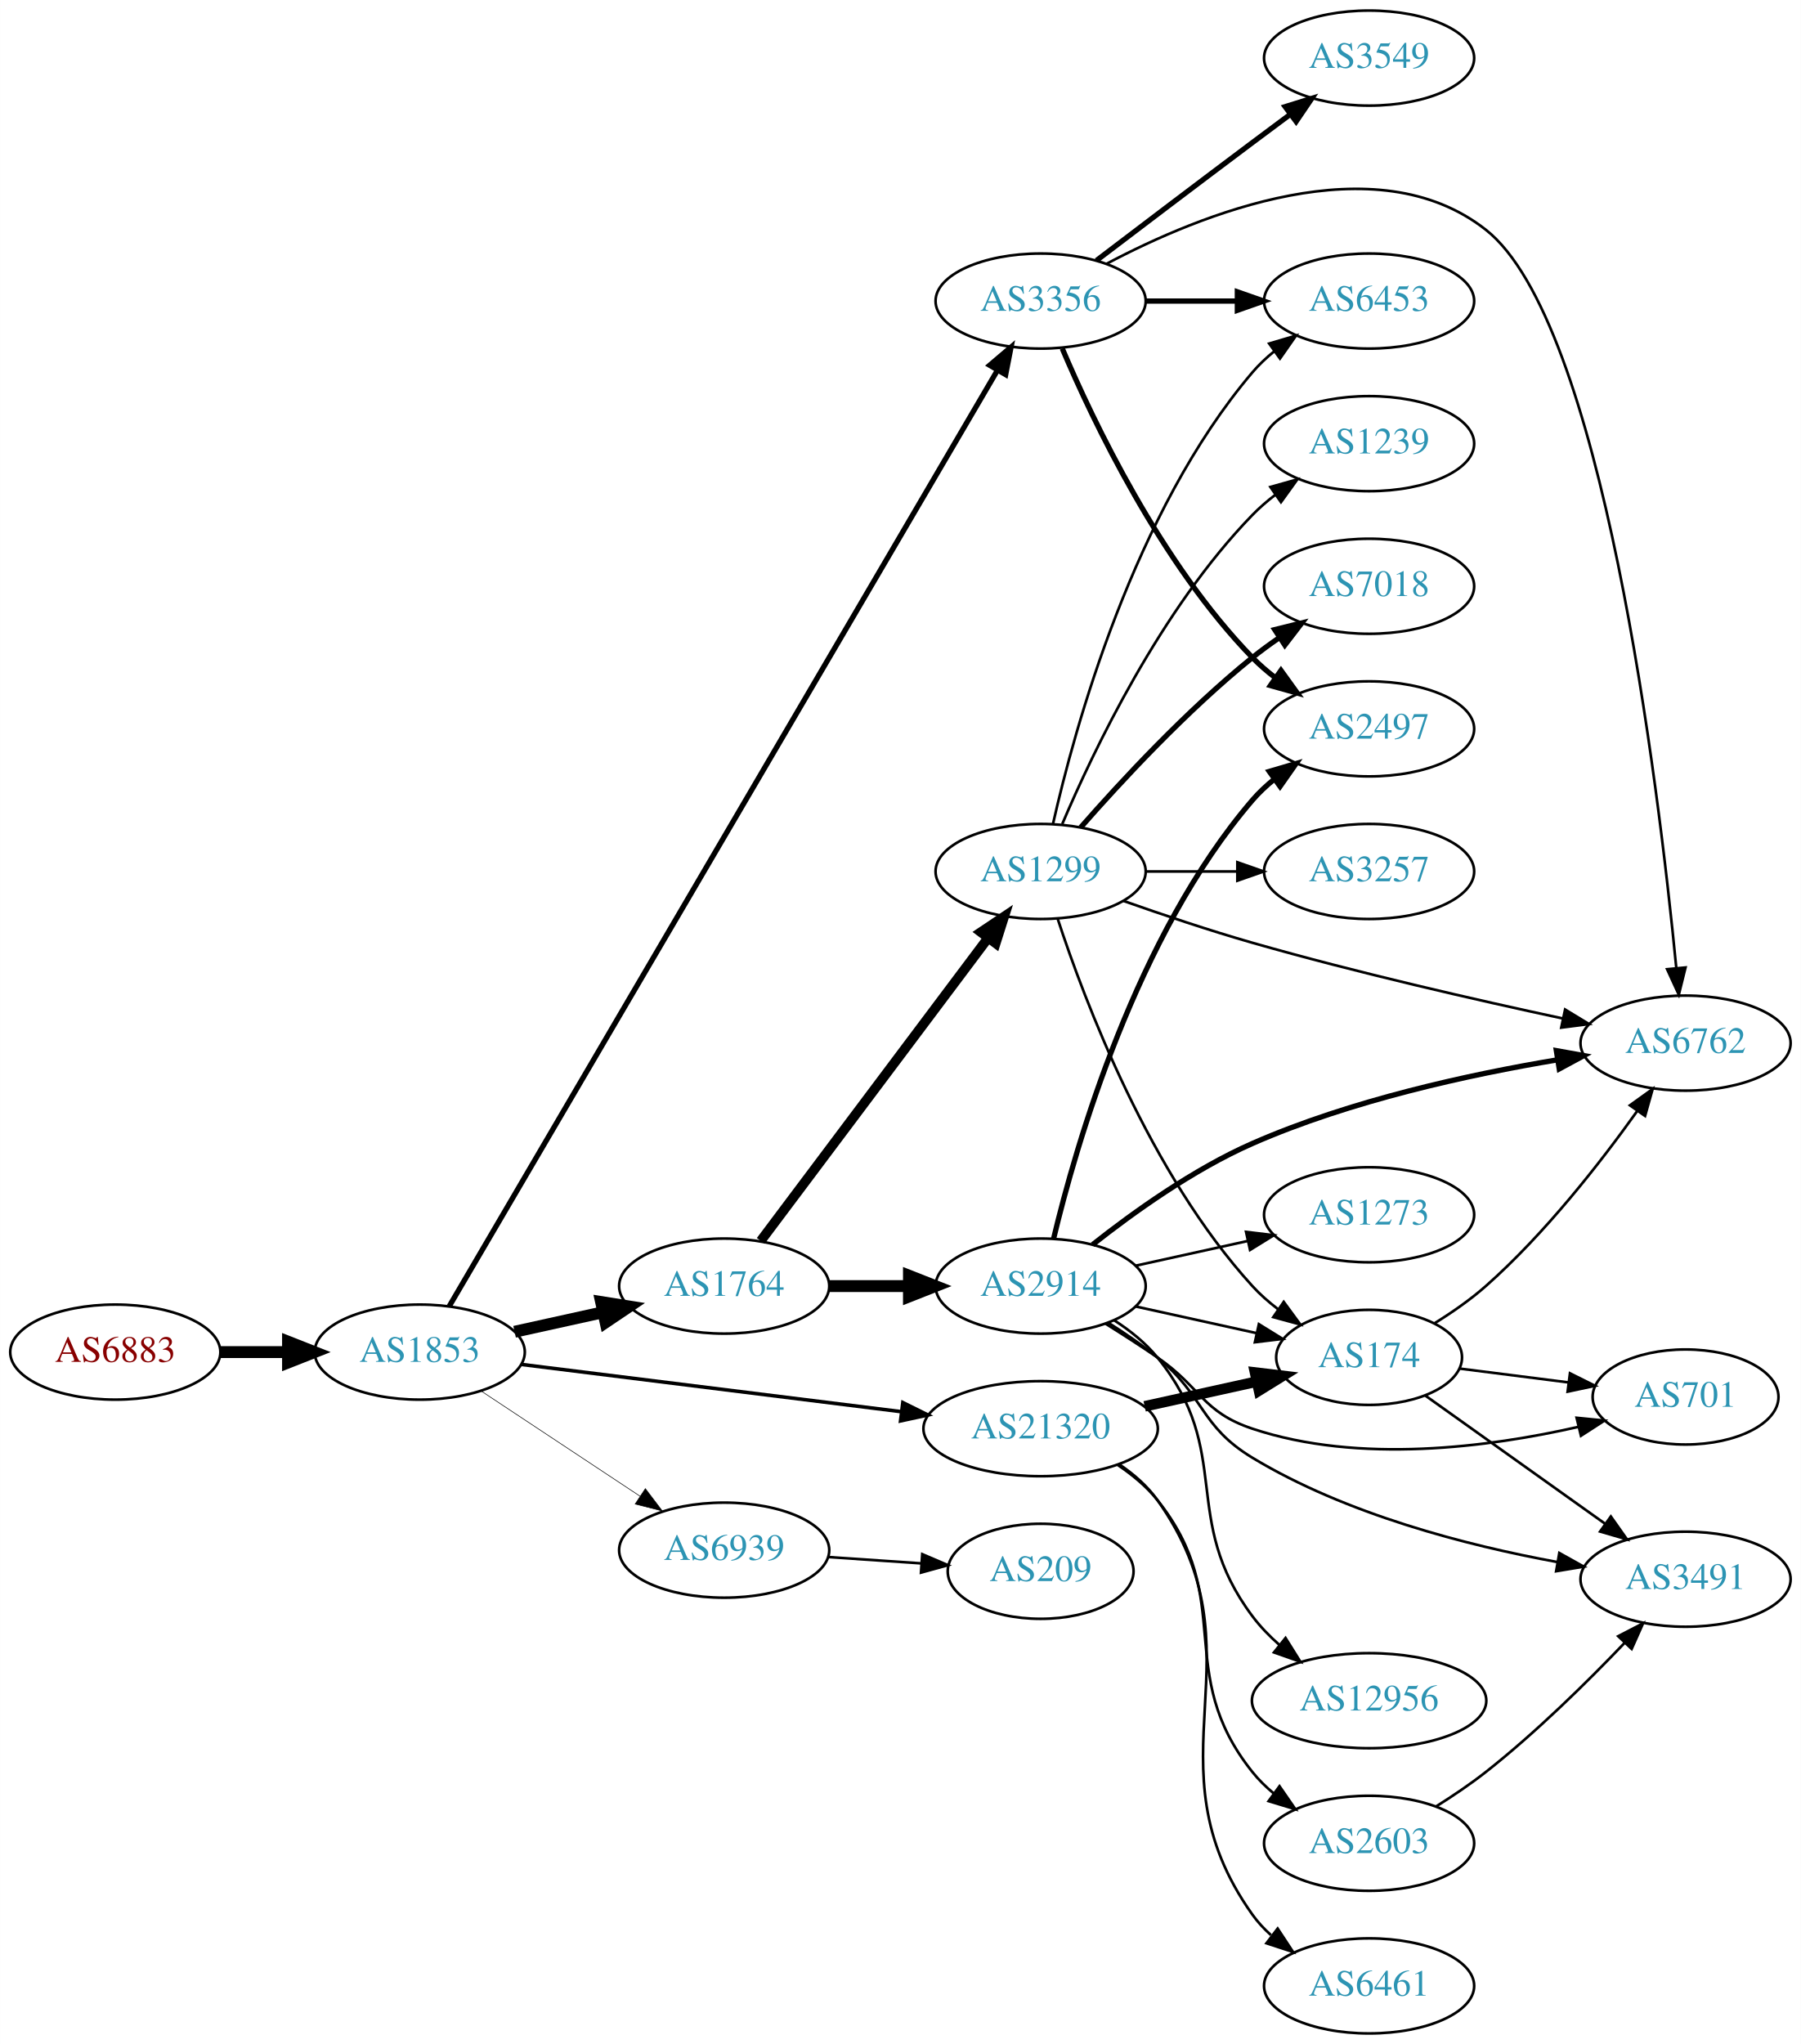
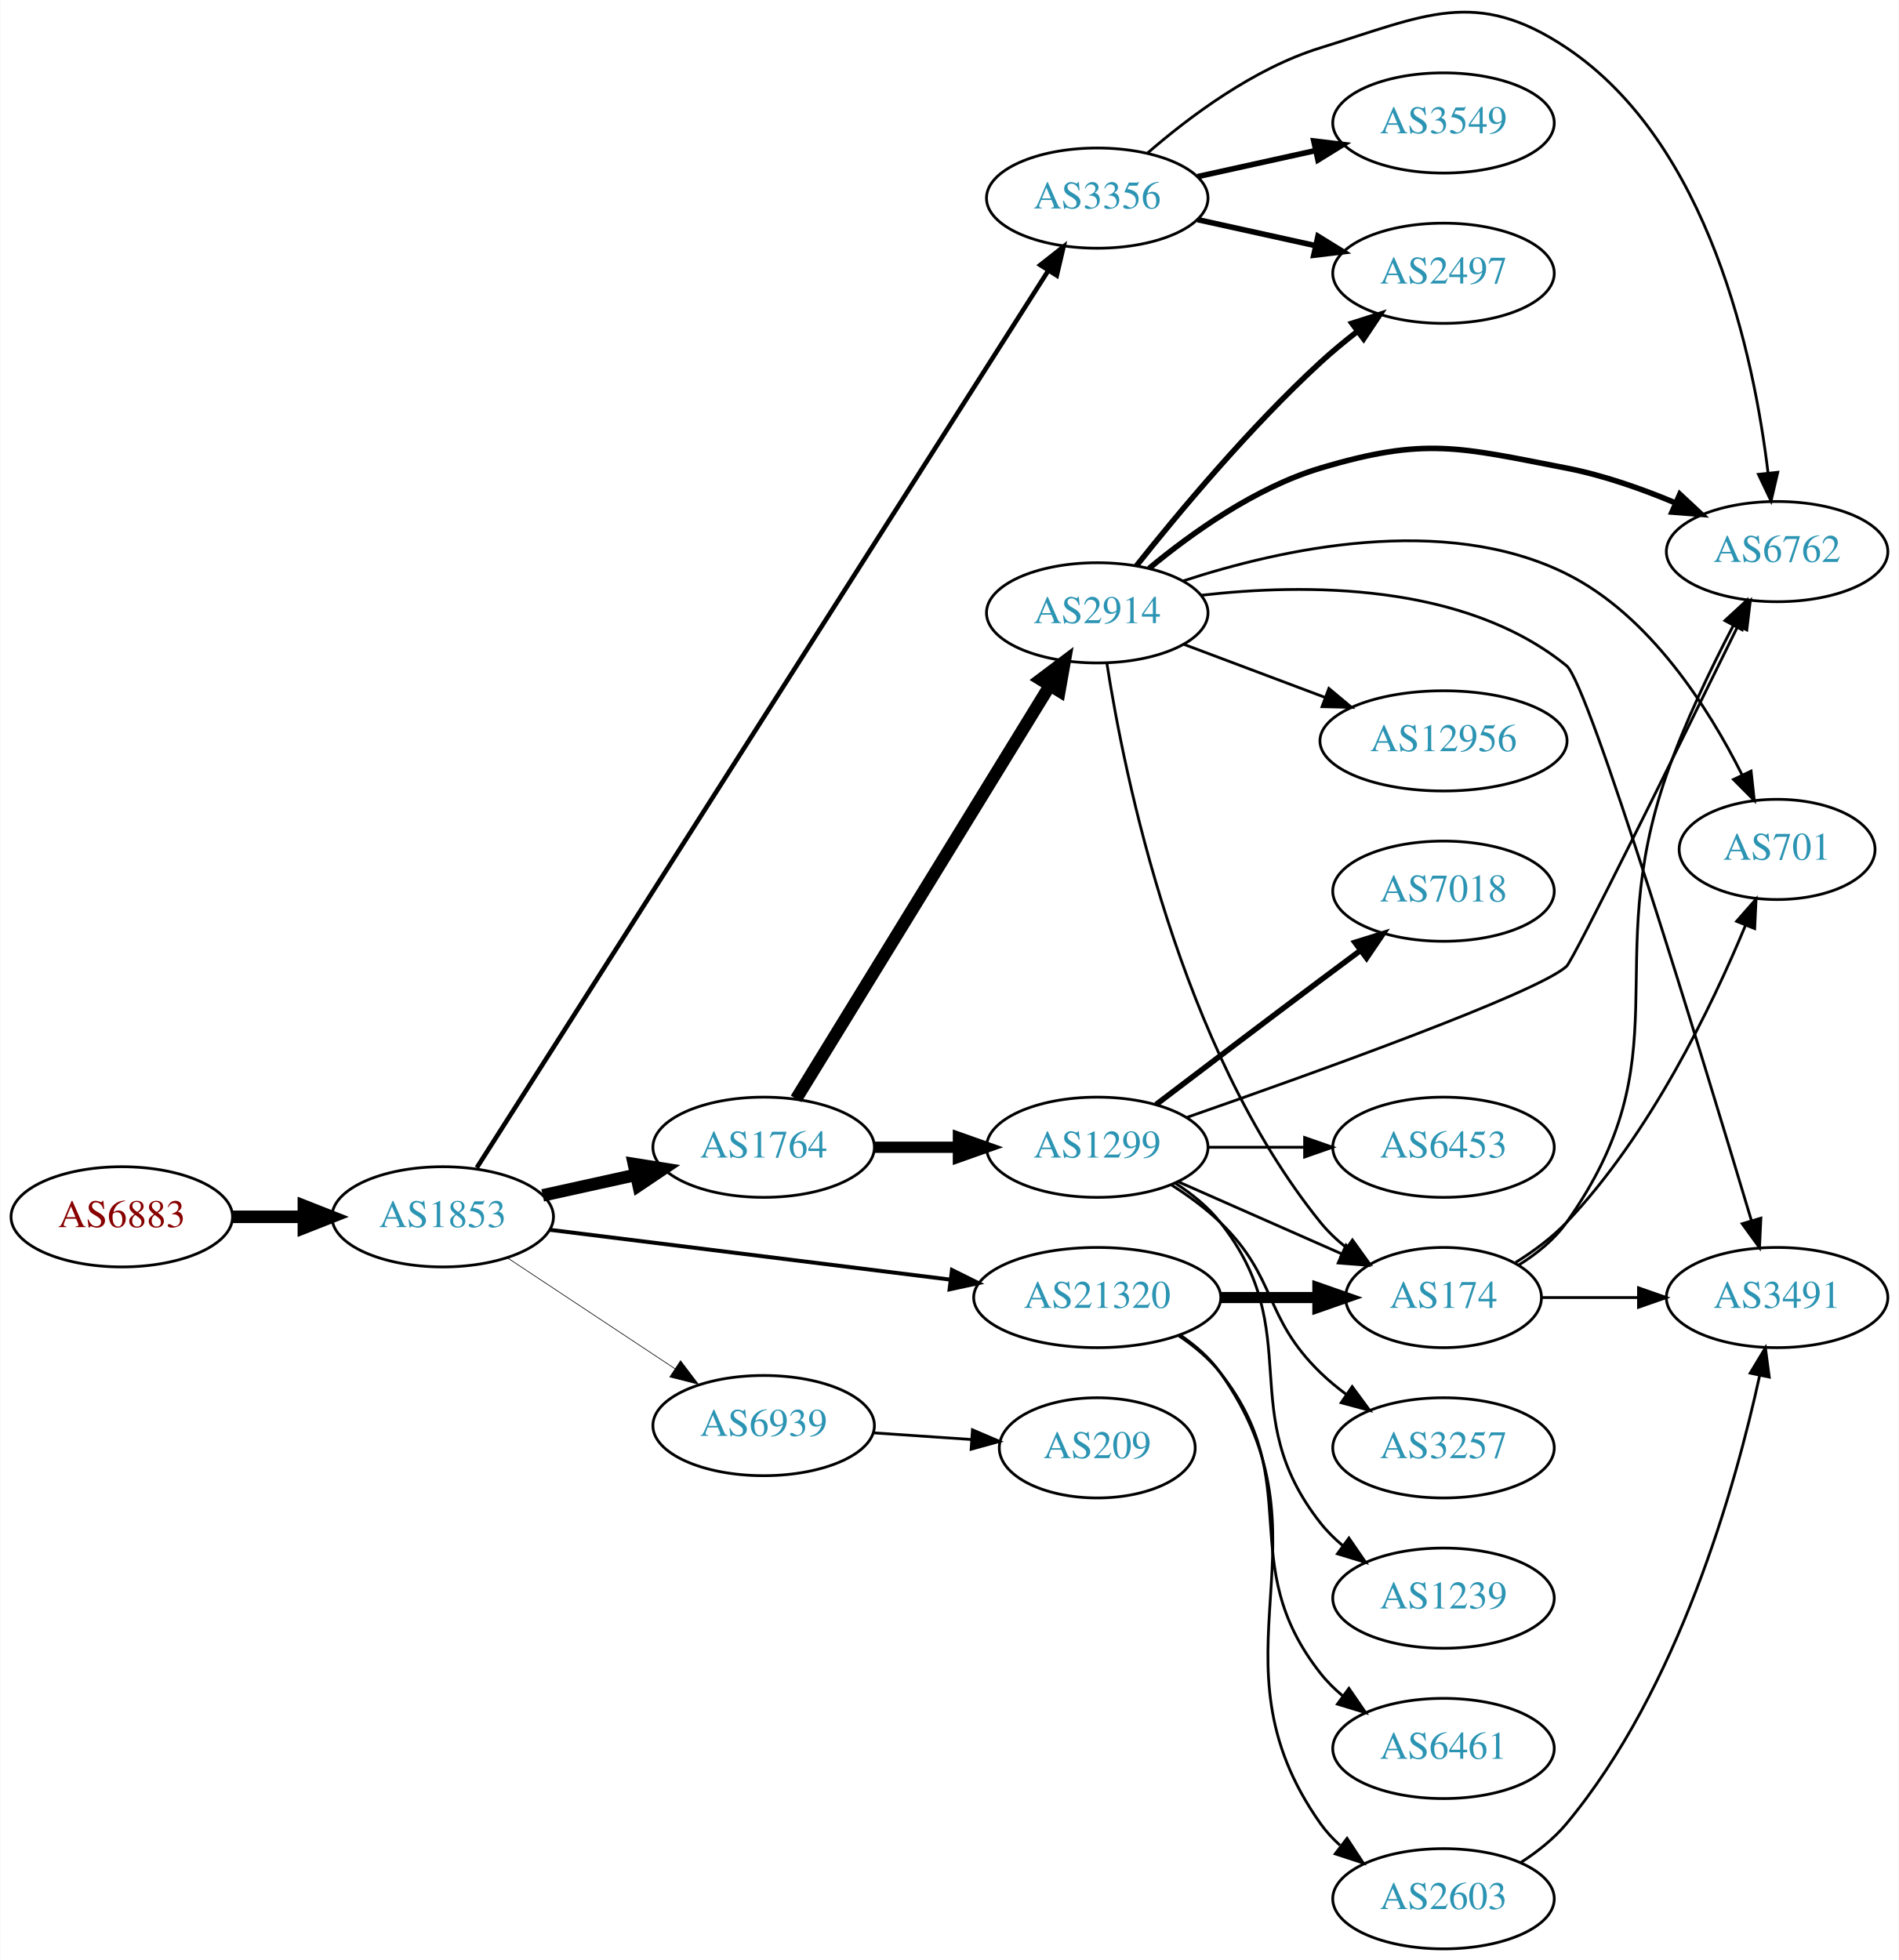
- <svg xmlns="http://www.w3.org/2000/svg" xmlns:xlink="http://www.w3.org/1999/xlink" width="682pt" height="774pt" viewBox="0.00 0.00 681.96 774.00">
-   <g id="graph0" class="graph" transform="scale(1 1) rotate(0) translate(4 770)">
-     <polygon fill="white" stroke="none" points="-4,4 -4,-770 677.956,-770 677.956,4 -4,4" />
+ <svg xmlns="http://www.w3.org/2000/svg" xmlns:xlink="http://www.w3.org/1999/xlink" width="682pt" height="704pt" viewBox="0.00 0.00 681.96 704.18">
+   <g id="graph0" class="graph" transform="scale(1 1) rotate(0) translate(4 700.179)">
+     <polygon fill="white" stroke="none" points="-4,4 -4,-700.179 677.956,-700.179 677.956,4 -4,4" />
    <g id="node1" class="node">
      <g id="a_node1">
        <a xlink:href="/asn/6883" xlink:title="AS6883 ~ Parlamentsdirektion [AT]">
-           <ellipse fill="#ffffff" stroke="black" cx="39.647" cy="-258" rx="39.794" ry="18" />
-           <text text-anchor="middle" x="39.647" y="-254.3" font-family="Times,serif" font-size="14.00" fill="#880000">AS6883</text>
+           <ellipse fill="#ffffff" stroke="black" cx="39.647" cy="-263" rx="39.794" ry="18" />
+           <text text-anchor="middle" x="39.647" y="-259.3" font-family="Times,serif" font-size="14.00" fill="#880000">AS6883</text>
        </a>
      </g>
    </g>
    <g id="node2" class="node">
      <g id="a_node2">
        <a xlink:href="/asn/1853" xlink:title="AS1853 ~ ACOnet Backbone [AT]">
-           <ellipse fill="#ffffff" stroke="black" cx="154.939" cy="-258" rx="39.794" ry="18" />
-           <text text-anchor="middle" x="154.939" y="-254.3" font-family="Times,serif" font-size="14.00" fill="#2c94b3">AS1853</text>
+           <ellipse fill="#ffffff" stroke="black" cx="154.939" cy="-263" rx="39.794" ry="18" />
+           <text text-anchor="middle" x="154.939" y="-259.3" font-family="Times,serif" font-size="14.00" fill="#2c94b3">AS1853</text>
        </a>
      </g>
    </g>
    <g id="edge1" class="edge">
-       <path fill="none" stroke="black" stroke-width="4.5" d="M79.319,-258C87.522,-258 96.286,-258 104.818,-258" />
-       <polygon fill="black" stroke="black" stroke-width="4.5" points="105.057,-261.938 115.057,-258 105.057,-254.063 105.057,-261.938" />
+       <path fill="none" stroke="black" stroke-width="4.5" d="M79.319,-263C87.522,-263 96.286,-263 104.818,-263" />
+       <polygon fill="black" stroke="black" stroke-width="4.5" points="105.057,-266.938 115.057,-263 105.057,-259.063 105.057,-266.938" />
    </g>
    <g id="node3" class="node">
      <g id="a_node3">
-         <a xlink:href="/asn/3356" xlink:title="AS3356 ~ Level 3 Parent, LLC [US]">
-           <ellipse fill="#ffffff" stroke="black" cx="390.075" cy="-656" rx="39.794" ry="18" />
-           <text text-anchor="middle" x="390.075" y="-652.3" font-family="Times,serif" font-size="14.00" fill="#2c94b3">AS3356</text>
+         <a xlink:href="/asn/1764" xlink:title="AS1764 ~ NEXTLAYER-AS [AT]">
+           <ellipse fill="#ffffff" stroke="black" cx="270.232" cy="-288" rx="39.794" ry="18" />
+           <text text-anchor="middle" x="270.232" y="-284.3" font-family="Times,serif" font-size="14.00" fill="#2c94b3">AS1764</text>
        </a>
      </g>
    </g>
    <g id="edge2" class="edge">
-       <path fill="none" stroke="black" stroke-width="2.025" d="M166.107,-275.357C202.919,-338.202 329.394,-554.115 373.641,-629.652" />
-       <polygon fill="black" stroke="black" stroke-width="2.025" points="370.78,-631.692 378.854,-638.551 376.82,-628.153 370.78,-631.692" />
+       <path fill="none" stroke="black" stroke-width="4.5" d="M190.856,-270.705C201.408,-273.033 213.147,-275.624 224.26,-278.076" />
+       <polygon fill="black" stroke="black" stroke-width="4.5" points="223.623,-281.968 234.237,-280.278 225.32,-274.278 223.623,-281.968" />
    </g>
    <g id="node4" class="node">
      <g id="a_node4">
-         <a xlink:href="/asn/1764" xlink:title="AS1764 ~ NEXTLAYER-AS [AT]">
-           <ellipse fill="#ffffff" stroke="black" cx="270.232" cy="-283" rx="39.794" ry="18" />
-           <text text-anchor="middle" x="270.232" y="-279.3" font-family="Times,serif" font-size="14.00" fill="#2c94b3">AS1764</text>
+         <a xlink:href="/asn/3356" xlink:title="AS3356 ~ Level 3 Parent, LLC [US]">
+           <ellipse fill="#ffffff" stroke="black" cx="390.075" cy="-629" rx="39.794" ry="18" />
+           <text text-anchor="middle" x="390.075" y="-625.3" font-family="Times,serif" font-size="14.00" fill="#2c94b3">AS3356</text>
        </a>
      </g>
    </g>
    <g id="edge3" class="edge">
-       <path fill="none" stroke="black" stroke-width="4.5" d="M190.856,-265.705C201.408,-268.033 213.147,-270.624 224.26,-273.076" />
-       <polygon fill="black" stroke="black" stroke-width="4.5" points="223.623,-276.968 234.237,-275.278 225.32,-269.278 223.623,-276.968" />
+       <path fill="none" stroke="black" stroke-width="1.658" d="M167.184,-280.653C204.963,-339.962 327.473,-532.291 372.379,-602.788" />
+       <polygon fill="black" stroke="black" stroke-width="1.658" points="369.619,-604.97 377.943,-611.524 375.523,-601.21 369.619,-604.97" />
    </g>
    <g id="node5" class="node">
      <g id="a_node5">
        <a xlink:href="/asn/21320" xlink:title="AS21320 ~ GEANT Vereniging [EU]">
-           <ellipse fill="#ffffff" stroke="black" cx="390.075" cy="-229" rx="44.393" ry="18" />
-           <text text-anchor="middle" x="390.075" y="-225.3" font-family="Times,serif" font-size="14.00" fill="#2c94b3">AS21320</text>
+           <ellipse fill="#ffffff" stroke="black" cx="390.075" cy="-234" rx="44.393" ry="18" />
+           <text text-anchor="middle" x="390.075" y="-230.3" font-family="Times,serif" font-size="14.00" fill="#2c94b3">AS21320</text>
        </a>
      </g>
    </g>
    <g id="edge4" class="edge">
-       <path fill="none" stroke="black" stroke-width="1.35" d="M193.397,-253.341C232.363,-248.494 293.659,-240.869 337.257,-235.446" />
-       <polygon fill="black" stroke="black" stroke-width="1.35" points="337.889,-238.894 347.38,-234.186 337.025,-231.948 337.889,-238.894" />
+       <path fill="none" stroke="black" stroke-width="1.421" d="M193.397,-258.341C232.363,-253.494 293.659,-245.869 337.257,-240.446" />
+       <polygon fill="black" stroke="black" stroke-width="1.421" points="337.889,-243.894 347.38,-239.186 337.025,-236.948 337.889,-243.894" />
    </g>
    <g id="node6" class="node">
      <g id="a_node6">
        <a xlink:href="/asn/6939" xlink:title="AS6939 ~ Hurricane Electric LLC [US]">
-           <ellipse fill="#ffffff" stroke="black" cx="270.232" cy="-183" rx="39.794" ry="18" />
-           <text text-anchor="middle" x="270.232" y="-179.3" font-family="Times,serif" font-size="14.00" fill="#2c94b3">AS6939</text>
+           <ellipse fill="#ffffff" stroke="black" cx="270.232" cy="-188" rx="39.794" ry="18" />
+           <text text-anchor="middle" x="270.232" y="-184.3" font-family="Times,serif" font-size="14.00" fill="#2c94b3">AS6939</text>
        </a>
      </g>
    </g>
    <g id="edge5" class="edge">
-       <path fill="none" stroke="black" stroke-width="0.225" d="M178.052,-243.361C195.252,-231.975 219.32,-216.042 238.41,-203.405" />
-       <polygon fill="black" stroke="black" stroke-width="0.225" points="240.382,-206.297 246.788,-197.858 236.518,-200.46 240.382,-206.297" />
+       <path fill="none" stroke="black" stroke-width="0.237" d="M178.052,-248.361C195.252,-236.975 219.32,-221.042 238.41,-208.405" />
+       <polygon fill="black" stroke="black" stroke-width="0.237" points="240.382,-211.297 246.788,-202.858 236.518,-205.46 240.382,-211.297" />
    </g>
    <g id="node7" class="node">
      <g id="a_node7">
-         <a xlink:href="/asn/6762" xlink:title="AS6762 ~ TELECOM ITALIA SPARKLE S.p.A. [IT]">
-           <ellipse fill="#ffffff" stroke="black" cx="634.31" cy="-375" rx="39.794" ry="18" />
-           <text text-anchor="middle" x="634.31" y="-371.3" font-family="Times,serif" font-size="14.00" fill="#2c94b3">AS6762</text>
+         <a xlink:href="/asn/1299" xlink:title="AS1299 ~ Telia Carrier [EU]">
+           <ellipse fill="#ffffff" stroke="black" cx="390.075" cy="-288" rx="39.794" ry="18" />
+           <text text-anchor="middle" x="390.075" y="-284.3" font-family="Times,serif" font-size="14.00" fill="#2c94b3">AS1299</text>
        </a>
      </g>
    </g>
    <g id="edge6" class="edge">
-       <path fill="none" stroke="black" d="M415.004,-670.086C450.321,-688.826 516.738,-715.978 558.663,-683 602.791,-648.29 624.001,-473.181 630.789,-403.583" />
-       <polygon fill="black" stroke="black" points="634.299,-403.641 631.756,-393.356 627.33,-402.982 634.299,-403.641" />
+       <path fill="none" stroke="black" stroke-width="4.05" d="M310.145,-288C319.698,-288 330.048,-288 340.011,-288" />
+       <polygon fill="black" stroke="black" stroke-width="4.05" points="340.203,-291.544 350.203,-288 340.203,-284.456 340.203,-291.544" />
    </g>
    <g id="node8" class="node">
      <g id="a_node8">
+         <a xlink:href="/asn/2914" xlink:title="AS2914 ~ NTT America, Inc. [US]">
+           <ellipse fill="#ffffff" stroke="black" cx="390.075" cy="-480" rx="39.794" ry="18" />
+           <text text-anchor="middle" x="390.075" y="-476.3" font-family="Times,serif" font-size="14.00" fill="#2c94b3">AS2914</text>
+         </a>
+       </g>
+     </g>
+     <g id="edge7" class="edge">
+       <path fill="none" stroke="black" stroke-width="4.5" d="M281.898,-305.377C302.66,-339.205 348.606,-414.064 373.05,-453.89" />
+       <polygon fill="black" stroke="black" stroke-width="4.5" points="369.762,-456.061 378.349,-462.524 376.473,-451.941 369.762,-456.061" />
+     </g>
+     <g id="node12" class="node">
+       <g id="a_node12">
+         <a xlink:href="/asn/6762" xlink:title="AS6762 ~ TELECOM ITALIA SPARKLE S.p.A. [IT]">
+           <ellipse fill="#ffffff" stroke="black" cx="634.31" cy="-502" rx="39.794" ry="18" />
+           <text text-anchor="middle" x="634.31" y="-498.3" font-family="Times,serif" font-size="14.00" fill="#2c94b3">AS6762</text>
+         </a>
+       </g>
+     </g>
+     <g id="edge16" class="edge">
+       <path fill="none" stroke="black" d="M407.997,-645.063C423.02,-658.136 446.259,-675.593 470.271,-683 507.811,-694.58 526.015,-704.851 558.663,-683 609.985,-648.65 626.058,-571.891 631.065,-530.219" />
+       <polygon fill="black" stroke="black" points="634.555,-530.501 632.137,-520.186 627.595,-529.757 634.555,-530.501" />
+     </g>
+     <g id="node15" class="node">
+       <g id="a_node15">
+         <a xlink:href="/asn/3549" xlink:title="AS3549 ~ Level 3 Parent, LLC [US]">
+           <ellipse fill="#ffffff" stroke="black" cx="514.467" cy="-656" rx="39.794" ry="18" />
+           <text text-anchor="middle" x="514.467" y="-652.3" font-family="Times,serif" font-size="14.00" fill="#2c94b3">AS3549</text>
+         </a>
+       </g>
+     </g>
+     <g id="edge14" class="edge">
+       <path fill="none" stroke="black" stroke-width="2" d="M426.148,-636.737C439.335,-639.646 454.515,-642.995 468.48,-646.076" />
+       <polygon fill="black" stroke="black" stroke-width="2" points="467.87,-649.525 478.389,-648.262 469.378,-642.69 467.87,-649.525" />
+     </g>
+     <g id="node16" class="node">
+       <g id="a_node16">
        <a xlink:href="/asn/2497" xlink:title="AS2497 ~ Internet Initiative Japan Inc. [JP]">
-           <ellipse fill="#ffffff" stroke="black" cx="514.467" cy="-494" rx="39.794" ry="18" />
-           <text text-anchor="middle" x="514.467" y="-490.3" font-family="Times,serif" font-size="14.00" fill="#2c94b3">AS2497</text>
-         </a>
-       </g>
-     </g>
-     <g id="edge7" class="edge">
-       <path fill="none" stroke="black" stroke-width="2" d="M398.266,-638.025C410.032,-610.318 435.607,-556.652 470.271,-521 472.891,-518.305 475.832,-515.761 478.914,-513.392" />
-       <polygon fill="black" stroke="black" stroke-width="2" points="481.09,-516.141 487.283,-507.545 477.081,-510.403 481.09,-516.141" />
+           <ellipse fill="#ffffff" stroke="black" cx="514.467" cy="-602" rx="39.794" ry="18" />
+           <text text-anchor="middle" x="514.467" y="-598.3" font-family="Times,serif" font-size="14.00" fill="#2c94b3">AS2497</text>
+         </a>
+       </g>
+     </g>
+     <g id="edge15" class="edge">
+       <path fill="none" stroke="black" stroke-width="2" d="M426.148,-621.263C439.335,-618.354 454.515,-615.005 468.48,-611.924" />
+       <polygon fill="black" stroke="black" stroke-width="2" points="469.378,-615.31 478.389,-609.738 467.87,-608.475 469.378,-615.31" />
    </g>
    <g id="node9" class="node">
      <g id="a_node9">
-         <a xlink:href="/asn/6453" xlink:title="AS6453 ~ TATA COMMUNICATIONS (AMERICA) INC [US]">
-           <ellipse fill="#ffffff" stroke="black" cx="514.467" cy="-656" rx="39.794" ry="18" />
-           <text text-anchor="middle" x="514.467" y="-652.3" font-family="Times,serif" font-size="14.00" fill="#2c94b3">AS6453</text>
-         </a>
-       </g>
+         <a xlink:href="/asn/174" xlink:title="AS174 ~ Cogent Communications [US]">
+           <ellipse fill="#ffffff" stroke="black" cx="514.467" cy="-234" rx="35.194" ry="18" />
+           <text text-anchor="middle" x="514.467" y="-230.3" font-family="Times,serif" font-size="14.00" fill="#2c94b3">AS174</text>
+         </a>
+       </g>
+     </g>
+     <g id="edge25" class="edge">
+       <path fill="none" stroke="black" stroke-width="4" d="M434.57,-234C445.828,-234 457.96,-234 469.254,-234" />
+       <polygon fill="black" stroke="black" stroke-width="4" points="469.341,-237.5 479.341,-234 469.341,-230.5 469.341,-237.5" />
+     </g>
+     <g id="node20" class="node">
+       <g id="a_node20">
+         <a xlink:href="/asn/2603" xlink:title="AS2603 ~ NORDUnet [NO]">
+           <ellipse fill="#ffffff" stroke="black" cx="514.467" cy="-18" rx="39.794" ry="18" />
+           <text text-anchor="middle" x="514.467" y="-14.3" font-family="Times,serif" font-size="14.00" fill="#2c94b3">AS2603</text>
+         </a>
+       </g>
+     </g>
+     <g id="edge23" class="edge">
+       <path fill="none" stroke="black" d="M419.801,-220.567C425.29,-216.854 430.493,-212.344 434.271,-207 476.85,-146.775 427.692,-105.225 470.271,-45 472.262,-42.184 474.649,-39.599 477.265,-37.24" />
+       <polygon fill="black" stroke="black" points="479.818,-39.694 485.633,-30.838 475.564,-34.135 479.818,-39.694" />
+     </g>
+     <g id="node21" class="node">
+       <g id="a_node21">
+         <a xlink:href="/asn/6461" xlink:title="AS6461 ~ Zayo Bandwidth [US]">
+           <ellipse fill="#ffffff" stroke="black" cx="514.467" cy="-72" rx="39.794" ry="18" />
+           <text text-anchor="middle" x="514.467" y="-68.3" font-family="Times,serif" font-size="14.00" fill="#2c94b3">AS6461</text>
+         </a>
+       </g>
+     </g>
+     <g id="edge24" class="edge">
+       <path fill="none" stroke="black" d="M419.391,-220.261C424.905,-216.567 430.223,-212.142 434.271,-207 465.57,-167.246 438.972,-138.754 470.271,-99 472.596,-96.047 475.34,-93.33 478.299,-90.853" />
+       <polygon fill="black" stroke="black" points="480.492,-93.585 486.496,-84.855 476.358,-87.936 480.492,-93.585" />
+     </g>
+     <g id="node22" class="node">
+       <g id="a_node22">
+         <a xlink:href="/asn/209" xlink:title="AS209 ~ CenturyLink Communications, LLC [US]">
+           <ellipse fill="#ffffff" stroke="black" cx="390.075" cy="-180" rx="35.194" ry="18" />
+           <text text-anchor="middle" x="390.075" y="-176.3" font-family="Times,serif" font-size="14.00" fill="#2c94b3">AS209</text>
+         </a>
+       </g>
+     </g>
+     <g id="edge27" class="edge">
+       <path fill="none" stroke="black" d="M309.493,-185.403C320.824,-184.633 333.323,-183.785 344.991,-182.993" />
+       <polygon fill="black" stroke="black" points="345.241,-186.484 354.981,-182.315 344.767,-179.5 345.241,-186.484" />
    </g>
    <g id="edge8" class="edge">
-       <path fill="none" stroke="black" stroke-width="2" d="M429.801,-656C440.739,-656 452.79,-656 464.256,-656" />
-       <polygon fill="black" stroke="black" stroke-width="2" points="464.573,-659.5 474.573,-656 464.573,-652.5 464.573,-659.5" />
+       <path fill="none" stroke="black" d="M419.154,-275.611C436.583,-267.922 459.14,-257.969 477.824,-249.726" />
+       <polygon fill="black" stroke="black" points="479.457,-252.831 487.193,-245.592 476.631,-246.427 479.457,-252.831" />
    </g>
    <g id="node10" class="node">
      <g id="a_node10">
-         <a xlink:href="/asn/3549" xlink:title="AS3549 ~ Level 3 Parent, LLC [US]">
-           <ellipse fill="#ffffff" stroke="black" cx="514.467" cy="-748" rx="39.794" ry="18" />
-           <text text-anchor="middle" x="514.467" y="-744.3" font-family="Times,serif" font-size="14.00" fill="#2c94b3">AS3549</text>
+         <a xlink:href="/asn/3257" xlink:title="AS3257 ~ GTT [DE]">
+           <ellipse fill="#ffffff" stroke="black" cx="514.467" cy="-180" rx="39.794" ry="18" />
+           <text text-anchor="middle" x="514.467" y="-176.3" font-family="Times,serif" font-size="14.00" fill="#2c94b3">AS3257</text>
        </a>
      </g>
    </g>
    <g id="edge9" class="edge">
-       <path fill="none" stroke="black" stroke-width="2" d="M411.211,-671.35C427.191,-683.508 450.115,-700.9 470.271,-716 474.846,-719.427 479.704,-723.047 484.449,-726.57" />
-       <polygon fill="black" stroke="black" stroke-width="2" points="482.662,-729.602 492.78,-732.745 486.83,-723.978 482.662,-729.602" />
+       <path fill="none" stroke="black" d="M416.604,-274.538C422.767,-270.638 429.068,-266.052 434.271,-261 454.964,-240.906 449.578,-227.094 470.271,-207 473.116,-204.237 476.29,-201.614 479.59,-199.166" />
+       <polygon fill="black" stroke="black" points="481.656,-201.994 487.938,-193.462 477.707,-196.214 481.656,-201.994" />
    </g>
    <g id="node11" class="node">
      <g id="a_node11">
-         <a xlink:href="/asn/1299" xlink:title="AS1299 ~ Telia Carrier [EU]">
-           <ellipse fill="#ffffff" stroke="black" cx="390.075" cy="-440" rx="39.794" ry="18" />
-           <text text-anchor="middle" x="390.075" y="-436.3" font-family="Times,serif" font-size="14.00" fill="#2c94b3">AS1299</text>
+         <a xlink:href="/asn/1239" xlink:title="AS1239 ~ Sprint [US]">
+           <ellipse fill="#ffffff" stroke="black" cx="514.467" cy="-126" rx="39.794" ry="18" />
+           <text text-anchor="middle" x="514.467" y="-122.3" font-family="Times,serif" font-size="14.00" fill="#2c94b3">AS1239</text>
        </a>
      </g>
    </g>
    <g id="edge10" class="edge">
-       <path fill="none" stroke="black" stroke-width="3.682" d="M284.068,-300.101C304.877,-327.824 346.073,-382.709 370.218,-414.877" />
-       <polygon fill="black" stroke="black" stroke-width="3.682" points="367.453,-417.024 376.255,-422.92 373.051,-412.822 367.453,-417.024" />
-     </g>
-     <g id="node12" class="node">
-       <g id="a_node12">
-         <a xlink:href="/asn/2914" xlink:title="AS2914 ~ NTT America, Inc. [US]">
-           <ellipse fill="#ffffff" stroke="black" cx="390.075" cy="-283" rx="39.794" ry="18" />
-           <text text-anchor="middle" x="390.075" y="-279.3" font-family="Times,serif" font-size="14.00" fill="#2c94b3">AS2914</text>
-         </a>
-       </g>
+       <path fill="none" stroke="black" d="M418.047,-275.145C424.035,-271.28 429.894,-266.559 434.271,-261 465.57,-221.246 438.972,-192.754 470.271,-153 472.596,-150.047 475.34,-147.33 478.299,-144.853" />
+       <polygon fill="black" stroke="black" points="480.492,-147.585 486.496,-138.855 476.358,-141.936 480.492,-147.585" />
    </g>
    <g id="edge11" class="edge">
-       <path fill="none" stroke="black" stroke-width="4.5" d="M310.145,-283C319.698,-283 330.048,-283 340.011,-283" />
-       <polygon fill="black" stroke="black" stroke-width="4.5" points="340.203,-286.938 350.203,-283 340.203,-279.063 340.203,-286.938" />
+       <path fill="none" stroke="black" d="M422.356,-298.759C467.887,-314.623 548.16,-343.445 558.663,-353 561.151,-355.264 599.434,-432.903 620.18,-475.186" />
+       <polygon fill="black" stroke="black" points="617.139,-476.933 624.684,-484.371 623.424,-473.851 617.139,-476.933" />
    </g>
    <g id="node13" class="node">
      <g id="a_node13">
-         <a xlink:href="/asn/174" xlink:title="AS174 ~ Cogent Communications [US]">
-           <ellipse fill="#ffffff" stroke="black" cx="514.467" cy="-256" rx="35.194" ry="18" />
-           <text text-anchor="middle" x="514.467" y="-252.3" font-family="Times,serif" font-size="14.00" fill="#2c94b3">AS174</text>
-         </a>
-       </g>
-     </g>
-     <g id="edge27" class="edge">
-       <path fill="none" stroke="black" stroke-width="4" d="M429.465,-237.469C442.872,-240.427 457.984,-243.76 471.656,-246.776" />
-       <polygon fill="black" stroke="black" stroke-width="4" points="471.26,-250.273 481.779,-249.01 472.768,-243.437 471.26,-250.273" />
-     </g>
-     <g id="node21" class="node">
-       <g id="a_node21">
-         <a xlink:href="/asn/2603" xlink:title="AS2603 ~ NORDUnet [NO]">
-           <ellipse fill="#ffffff" stroke="black" cx="514.467" cy="-72" rx="39.794" ry="18" />
-           <text text-anchor="middle" x="514.467" y="-68.3" font-family="Times,serif" font-size="14.00" fill="#2c94b3">AS2603</text>
-         </a>
-       </g>
-     </g>
-     <g id="edge25" class="edge">
-       <path fill="none" stroke="black" d="M419.335,-215.216C424.853,-211.525 430.186,-207.113 434.271,-202 464.544,-164.117 439.998,-136.883 470.271,-99 472.617,-96.064 475.375,-93.358 478.343,-90.888" />
-       <polygon fill="black" stroke="black" points="480.535,-93.621 486.552,-84.901 476.411,-87.966 480.535,-93.621" />
-     </g>
-     <g id="node22" class="node">
-       <g id="a_node22">
-         <a xlink:href="/asn/6461" xlink:title="AS6461 ~ Zayo Bandwidth [US]">
-           <ellipse fill="#ffffff" stroke="black" cx="514.467" cy="-18" rx="39.794" ry="18" />
-           <text text-anchor="middle" x="514.467" y="-14.3" font-family="Times,serif" font-size="14.00" fill="#2c94b3">AS6461</text>
-         </a>
-       </g>
-     </g>
-     <g id="edge26" class="edge">
-       <path fill="none" stroke="black" d="M419.774,-215.547C425.264,-211.836 430.475,-207.331 434.271,-202 475.795,-143.685 428.747,-103.315 470.271,-45 472.272,-42.19 474.665,-39.61 477.286,-37.255" />
-       <polygon fill="black" stroke="black" points="479.838,-39.709 485.661,-30.858 475.589,-34.146 479.838,-39.709" />
-     </g>
-     <g id="node23" class="node">
-       <g id="a_node23">
-         <a xlink:href="/asn/209" xlink:title="AS209 ~ CenturyLink Communications, LLC [US]">
-           <ellipse fill="#ffffff" stroke="black" cx="390.075" cy="-175" rx="35.194" ry="18" />
-           <text text-anchor="middle" x="390.075" y="-171.3" font-family="Times,serif" font-size="14.00" fill="#2c94b3">AS209</text>
-         </a>
-       </g>
-     </g>
-     <g id="edge32" class="edge">
-       <path fill="none" stroke="black" d="M309.493,-180.403C320.824,-179.633 333.323,-178.785 344.991,-177.993" />
-       <polygon fill="black" stroke="black" points="345.241,-181.484 354.981,-177.315 344.767,-174.5 345.241,-181.484" />
+         <a xlink:href="/asn/7018" xlink:title="AS7018 ~ AT&amp;T Services, Inc. [US]">
+           <ellipse fill="#ffffff" stroke="black" cx="514.467" cy="-380" rx="39.794" ry="18" />
+           <text text-anchor="middle" x="514.467" y="-376.3" font-family="Times,serif" font-size="14.00" fill="#2c94b3">AS7018</text>
+         </a>
+       </g>
    </g>
    <g id="edge12" class="edge">
-       <path fill="none" stroke="black" d="M421.313,-428.901C435.985,-423.719 453.931,-417.677 470.271,-413 509.647,-401.729 555.077,-391.352 587.963,-384.3" />
-       <polygon fill="black" stroke="black" points="588.692,-387.724 597.746,-382.221 587.237,-380.876 588.692,-387.724" />
-     </g>
-     <g id="edge17" class="edge">
-       <path fill="none" stroke="black" d="M394.769,-458.075C402.909,-494.148 425.342,-576.14 470.271,-629 472.705,-631.864 475.522,-634.521 478.527,-636.961" />
-       <polygon fill="black" stroke="black" points="476.626,-639.905 486.787,-642.906 480.715,-634.224 476.626,-639.905" />
-     </g>
-     <g id="edge13" class="edge">
-       <path fill="none" stroke="black" d="M396.518,-422.125C406.747,-390.884 431.379,-325.621 470.271,-283 473.155,-279.84 476.491,-276.91 480.006,-274.236" />
-       <polygon fill="black" stroke="black" points="482.138,-277.018 488.402,-268.474 478.177,-271.246 482.138,-277.018" />
+       <path fill="none" stroke="black" stroke-width="2" d="M411.211,-303.35C427.191,-315.508 450.115,-332.9 470.271,-348 474.846,-351.427 479.704,-355.047 484.449,-358.57" />
+       <polygon fill="black" stroke="black" stroke-width="2" points="482.662,-361.602 492.78,-364.745 486.83,-355.978 482.662,-361.602" />
    </g>
    <g id="node14" class="node">
      <g id="a_node14">
-         <a xlink:href="/asn/3257" xlink:title="AS3257 ~ GTT [DE]">
-           <ellipse fill="#ffffff" stroke="black" cx="514.467" cy="-440" rx="39.794" ry="18" />
-           <text text-anchor="middle" x="514.467" y="-436.3" font-family="Times,serif" font-size="14.00" fill="#2c94b3">AS3257</text>
-         </a>
-       </g>
-     </g>
-     <g id="edge14" class="edge">
-       <path fill="none" stroke="black" d="M429.801,-440C440.739,-440 452.79,-440 464.256,-440" />
-       <polygon fill="black" stroke="black" points="464.573,-443.5 474.573,-440 464.573,-436.5 464.573,-443.5" />
-     </g>
-     <g id="node15" class="node">
-       <g id="a_node15">
-         <a xlink:href="/asn/1239" xlink:title="AS1239 ~ Sprint [US]">
-           <ellipse fill="#ffffff" stroke="black" cx="514.467" cy="-602" rx="39.794" ry="18" />
-           <text text-anchor="middle" x="514.467" y="-598.3" font-family="Times,serif" font-size="14.00" fill="#2c94b3">AS1239</text>
-         </a>
-       </g>
-     </g>
-     <g id="edge15" class="edge">
-       <path fill="none" stroke="black" d="M398.266,-457.975C410.032,-485.682 435.607,-539.348 470.271,-575 472.891,-577.695 475.832,-580.239 478.914,-582.608" />
-       <polygon fill="black" stroke="black" points="477.081,-585.597 487.283,-588.455 481.09,-579.859 477.081,-585.597" />
-     </g>
-     <g id="node16" class="node">
-       <g id="a_node16">
-         <a xlink:href="/asn/7018" xlink:title="AS7018 ~ AT&amp;T Services, Inc. [US]">
-           <ellipse fill="#ffffff" stroke="black" cx="514.467" cy="-548" rx="39.794" ry="18" />
-           <text text-anchor="middle" x="514.467" y="-544.3" font-family="Times,serif" font-size="14.00" fill="#2c94b3">AS7018</text>
-         </a>
-       </g>
-     </g>
-     <g id="edge16" class="edge">
-       <path fill="none" stroke="black" stroke-width="2" d="M405.227,-456.663C420.329,-473.894 445.45,-501.024 470.271,-521 473.526,-523.62 477.052,-526.192 480.636,-528.646" />
-       <polygon fill="black" stroke="black" stroke-width="2" points="478.724,-531.577 489.009,-534.121 482.555,-525.719 478.724,-531.577" />
-     </g>
-     <g id="edge23" class="edge">
-       <path fill="none" stroke="black" stroke-width="2" d="M409.739,-298.684C425.084,-310.82 447.872,-327.166 470.271,-337 507.411,-353.307 552.512,-363.127 585.856,-368.688" />
-       <polygon fill="black" stroke="black" stroke-width="2" points="585.378,-372.156 595.805,-370.279 586.483,-365.243 585.378,-372.156" />
-     </g>
-     <g id="edge19" class="edge">
-       <path fill="none" stroke="black" stroke-width="2" d="M394.963,-300.868C403.388,-336.125 426.215,-415.672 470.271,-467 472.719,-469.852 475.545,-472.501 478.555,-474.937" />
-       <polygon fill="black" stroke="black" stroke-width="2" points="476.66,-477.884 486.824,-480.875 480.743,-472.199 476.66,-477.884" />
+         <a xlink:href="/asn/6453" xlink:title="AS6453 ~ TATA COMMUNICATIONS (AMERICA) INC [US]">
+           <ellipse fill="#ffffff" stroke="black" cx="514.467" cy="-288" rx="39.794" ry="18" />
+           <text text-anchor="middle" x="514.467" y="-284.3" font-family="Times,serif" font-size="14.00" fill="#2c94b3">AS6453</text>
+         </a>
+       </g>
+     </g>
+     <g id="edge13" class="edge">
+       <path fill="none" stroke="black" d="M429.801,-288C440.739,-288 452.79,-288 464.256,-288" />
+       <polygon fill="black" stroke="black" points="464.573,-291.5 474.573,-288 464.573,-284.5 464.573,-291.5" />
+     </g>
+     <g id="edge22" class="edge">
+       <path fill="none" stroke="black" d="M393.538,-461.874C399.8,-421.693 419.58,-323.74 470.271,-261 472.96,-257.672 476.175,-254.638 479.621,-251.905" />
+       <polygon fill="black" stroke="black" points="481.758,-254.681 487.944,-246.08 477.744,-248.947 481.758,-254.681" />
+     </g>
+     <g id="edge20" class="edge">
+       <path fill="none" stroke="black" stroke-width="2" d="M408.709,-495.98C423.814,-508.516 446.79,-524.98 470.271,-532 507.91,-543.253 520.093,-539.461 558.663,-532 571.864,-529.447 585.692,-524.571 597.809,-519.482" />
+       <polygon fill="black" stroke="black" stroke-width="2" points="599.367,-522.62 607.115,-515.394 596.552,-516.211 599.367,-522.62" />
    </g>
    <g id="edge21" class="edge">
-       <path fill="none" stroke="black" d="M426.148,-275.263C440.381,-272.123 456.936,-268.471 471.78,-265.196" />
-       <polygon fill="black" stroke="black" points="472.723,-268.572 481.734,-263 471.215,-261.737 472.723,-268.572" />
+       <path fill="none" stroke="black" stroke-width="2" d="M404.127,-496.88C419.087,-515.717 444.836,-546.617 470.271,-570 474.394,-573.79 478.956,-577.561 483.527,-581.114" />
+       <polygon fill="black" stroke="black" stroke-width="2" points="481.571,-584.022 491.668,-587.231 485.776,-578.426 481.571,-584.022" />
    </g>
    <g id="node17" class="node">
      <g id="a_node17">
-         <a xlink:href="/asn/3491" xlink:title="AS3491 ~ PCCW Global, Inc. [US]">
-           <ellipse fill="#ffffff" stroke="black" cx="634.31" cy="-172" rx="39.794" ry="18" />
-           <text text-anchor="middle" x="634.31" y="-168.3" font-family="Times,serif" font-size="14.00" fill="#2c94b3">AS3491</text>
-         </a>
-       </g>
-     </g>
-     <g id="edge18" class="edge">
-       <path fill="none" stroke="black" d="M415.583,-269.182C421.893,-265.227 428.521,-260.703 434.271,-256 452.28,-241.272 450.361,-230.035 470.271,-218 505.74,-196.56 551.564,-184.785 585.595,-178.532" />
-       <polygon fill="black" stroke="black" points="586.501,-181.926 595.753,-176.763 585.301,-175.03 586.501,-181.926" />
+         <a xlink:href="/asn/12956" xlink:title="AS12956 ~ TELXIUS [ES]">
+           <ellipse fill="#ffffff" stroke="black" cx="514.467" cy="-434" rx="44.393" ry="18" />
+           <text text-anchor="middle" x="514.467" y="-430.3" font-family="Times,serif" font-size="14.00" fill="#2c94b3">AS12956</text>
+         </a>
+       </g>
+     </g>
+     <g id="edge17" class="edge">
+       <path fill="none" stroke="black" d="M421.329,-468.629C436.596,-462.891 455.35,-455.843 471.944,-449.606" />
+       <polygon fill="black" stroke="black" points="473.293,-452.838 481.422,-446.044 470.83,-446.286 473.293,-452.838" />
    </g>
    <g id="node18" class="node">
      <g id="a_node18">
-         <a xlink:href="/asn/701" xlink:title="AS701 ~ UUNET [US]">
-           <ellipse fill="#ffffff" stroke="black" cx="634.31" cy="-241" rx="35.194" ry="18" />
-           <text text-anchor="middle" x="634.31" y="-237.3" font-family="Times,serif" font-size="14.00" fill="#2c94b3">AS701</text>
-         </a>
-       </g>
-     </g>
-     <g id="edge20" class="edge">
-       <path fill="none" stroke="black" d="M414.624,-268.784C421.065,-264.76 427.998,-260.301 434.271,-256 450.766,-244.689 451.297,-235.325 470.271,-229 510.777,-215.498 559.978,-222.009 593.668,-229.674" />
-       <polygon fill="black" stroke="black" points="593.056,-233.127 603.598,-232.069 594.698,-226.322 593.056,-233.127" />
+         <a xlink:href="/asn/3491" xlink:title="AS3491 ~ PCCW Global, Inc. [US]">
+           <ellipse fill="#ffffff" stroke="black" cx="634.31" cy="-234" rx="39.794" ry="18" />
+           <text text-anchor="middle" x="634.31" y="-230.3" font-family="Times,serif" font-size="14.00" fill="#2c94b3">AS3491</text>
+         </a>
+       </g>
+     </g>
+     <g id="edge18" class="edge">
+       <path fill="none" stroke="black" d="M427.385,-486.305C464.53,-490.594 521.868,-490.938 558.663,-461 566.67,-454.486 607.354,-320.866 625.059,-261.738" />
+       <polygon fill="black" stroke="black" points="628.478,-262.52 627.988,-251.936 621.771,-260.516 628.478,-262.52" />
    </g>
    <g id="node19" class="node">
      <g id="a_node19">
-         <a xlink:href="/asn/12956" xlink:title="AS12956 ~ TELXIUS [ES]">
-           <ellipse fill="#ffffff" stroke="black" cx="514.467" cy="-126" rx="44.393" ry="18" />
-           <text text-anchor="middle" x="514.467" y="-122.3" font-family="Times,serif" font-size="14.00" fill="#2c94b3">AS12956</text>
-         </a>
-       </g>
-     </g>
-     <g id="edge22" class="edge">
-       <path fill="none" stroke="black" d="M417.928,-270.05C423.92,-266.188 429.811,-261.492 434.271,-256 463.524,-219.981 442.463,-195.145 470.271,-158 473.194,-154.096 476.722,-150.453 480.489,-147.127" />
-       <polygon fill="black" stroke="black" points="482.818,-149.745 488.434,-140.761 478.441,-144.282 482.818,-149.745" />
-     </g>
-     <g id="node20" class="node">
-       <g id="a_node20">
-         <a xlink:href="/asn/1273" xlink:title="AS1273 ~ Vodafone Group PLC [EU]">
-           <ellipse fill="#ffffff" stroke="black" cx="514.467" cy="-310" rx="39.794" ry="18" />
-           <text text-anchor="middle" x="514.467" y="-306.3" font-family="Times,serif" font-size="14.00" fill="#2c94b3">AS1273</text>
-         </a>
-       </g>
-     </g>
-     <g id="edge24" class="edge">
-       <path fill="none" stroke="black" d="M426.148,-290.737C439.335,-293.646 454.515,-296.995 468.48,-300.076" />
-       <polygon fill="black" stroke="black" points="467.87,-303.525 478.389,-302.262 469.378,-296.69 467.87,-303.525" />
+         <a xlink:href="/asn/701" xlink:title="AS701 ~ UUNET [US]">
+           <ellipse fill="#ffffff" stroke="black" cx="634.31" cy="-395" rx="35.194" ry="18" />
+           <text text-anchor="middle" x="634.31" y="-391.3" font-family="Times,serif" font-size="14.00" fill="#2c94b3">AS701</text>
+         </a>
+       </g>
+     </g>
+     <g id="edge19" class="edge">
+       <path fill="none" stroke="black" d="M420.995,-491.48C455.96,-502.936 514.633,-515.945 558.663,-494 588.634,-479.063 609.745,-445.721 621.696,-421.859" />
+       <polygon fill="black" stroke="black" points="624.962,-423.141 626.113,-412.609 618.645,-420.125 624.962,-423.141" />
+     </g>
+     <g id="edge29" class="edge">
+       <path fill="none" stroke="black" d="M541.5,-245.694C547.952,-249.709 554.268,-254.793 558.663,-261 601.031,-320.843 570.557,-352.753 594.663,-422 601.089,-440.457 610.62,-460.241 618.61,-475.517" />
+       <polygon fill="black" stroke="black" points="615.55,-477.217 623.344,-484.394 621.726,-473.923 615.55,-477.217" />
    </g>
    <g id="edge30" class="edge">
-       <path fill="none" stroke="black" d="M539.326,-268.963C545.906,-273.044 552.832,-277.846 558.663,-283 580.981,-302.728 601.936,-329.578 615.929,-349.178" />
-       <polygon fill="black" stroke="black" points="613.242,-351.442 621.848,-357.622 618.974,-347.424 613.242,-351.442" />
-     </g>
-     <g id="edge29" class="edge">
-       <path fill="none" stroke="black" d="M535.725,-241.56C554.464,-228.202 582.546,-208.185 603.78,-193.049" />
-       <polygon fill="black" stroke="black" points="606.013,-195.755 612.125,-187.101 601.95,-190.055 606.013,-195.755" />
-     </g>
-     <g id="edge31" class="edge">
-       <path fill="none" stroke="black" d="M548.606,-251.782C561.409,-250.152 576.234,-248.265 589.869,-246.529" />
-       <polygon fill="black" stroke="black" points="590.533,-249.973 600.011,-245.239 589.649,-243.029 590.533,-249.973" />
+       <path fill="none" stroke="black" d="M549.869,-234C560.693,-234 572.86,-234 584.487,-234" />
+       <polygon fill="black" stroke="black" points="584.518,-237.5 594.518,-234 584.518,-230.5 584.518,-237.5" />
    </g>
    <g id="edge28" class="edge">
-       <path fill="none" stroke="black" d="M539.855,-85.968C546.166,-89.922 552.824,-94.408 558.663,-99 577.591,-113.886 596.975,-132.98 611.245,-147.906" />
-       <polygon fill="black" stroke="black" points="608.803,-150.418 618.212,-155.288 613.894,-145.613 608.803,-150.418" />
+       <path fill="none" stroke="black" d="M540.381,-246.614C546.828,-250.633 553.422,-255.488 558.663,-261 588.702,-292.592 610.847,-338.573 622.911,-367.623" />
+       <polygon fill="black" stroke="black" points="619.764,-369.179 626.754,-377.141 626.255,-366.558 619.764,-369.179" />
+     </g>
+     <g id="edge26" class="edge">
+       <path fill="none" stroke="black" d="M542.227,-31.027C548.221,-34.886 554.137,-39.562 558.663,-45 598.977,-93.434 619.375,-166.293 628.022,-205.913" />
+       <polygon fill="black" stroke="black" points="624.643,-206.852 630.111,-215.927 631.496,-205.423 624.643,-206.852" />
    </g>
  </g>
</svg>
